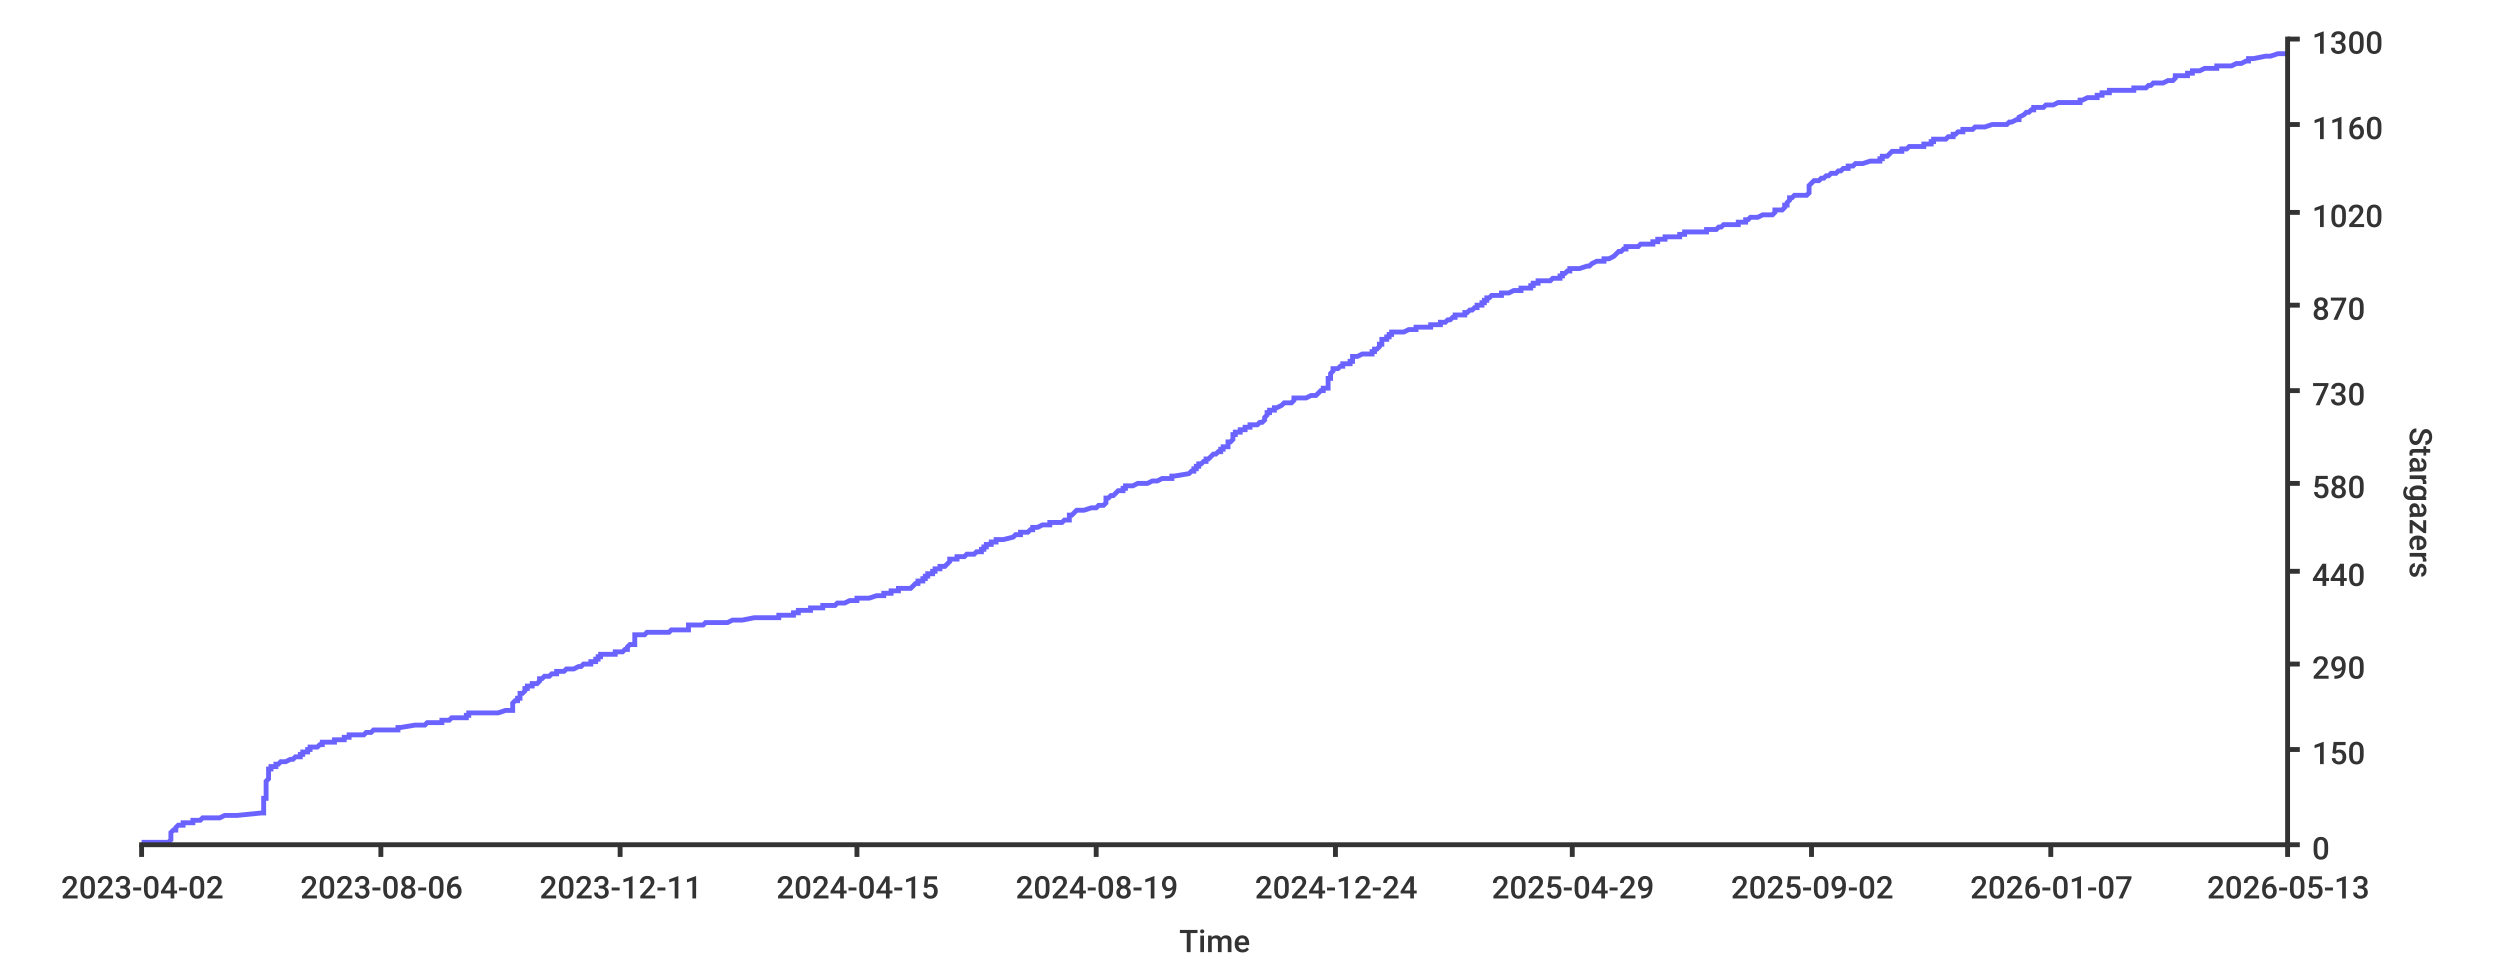
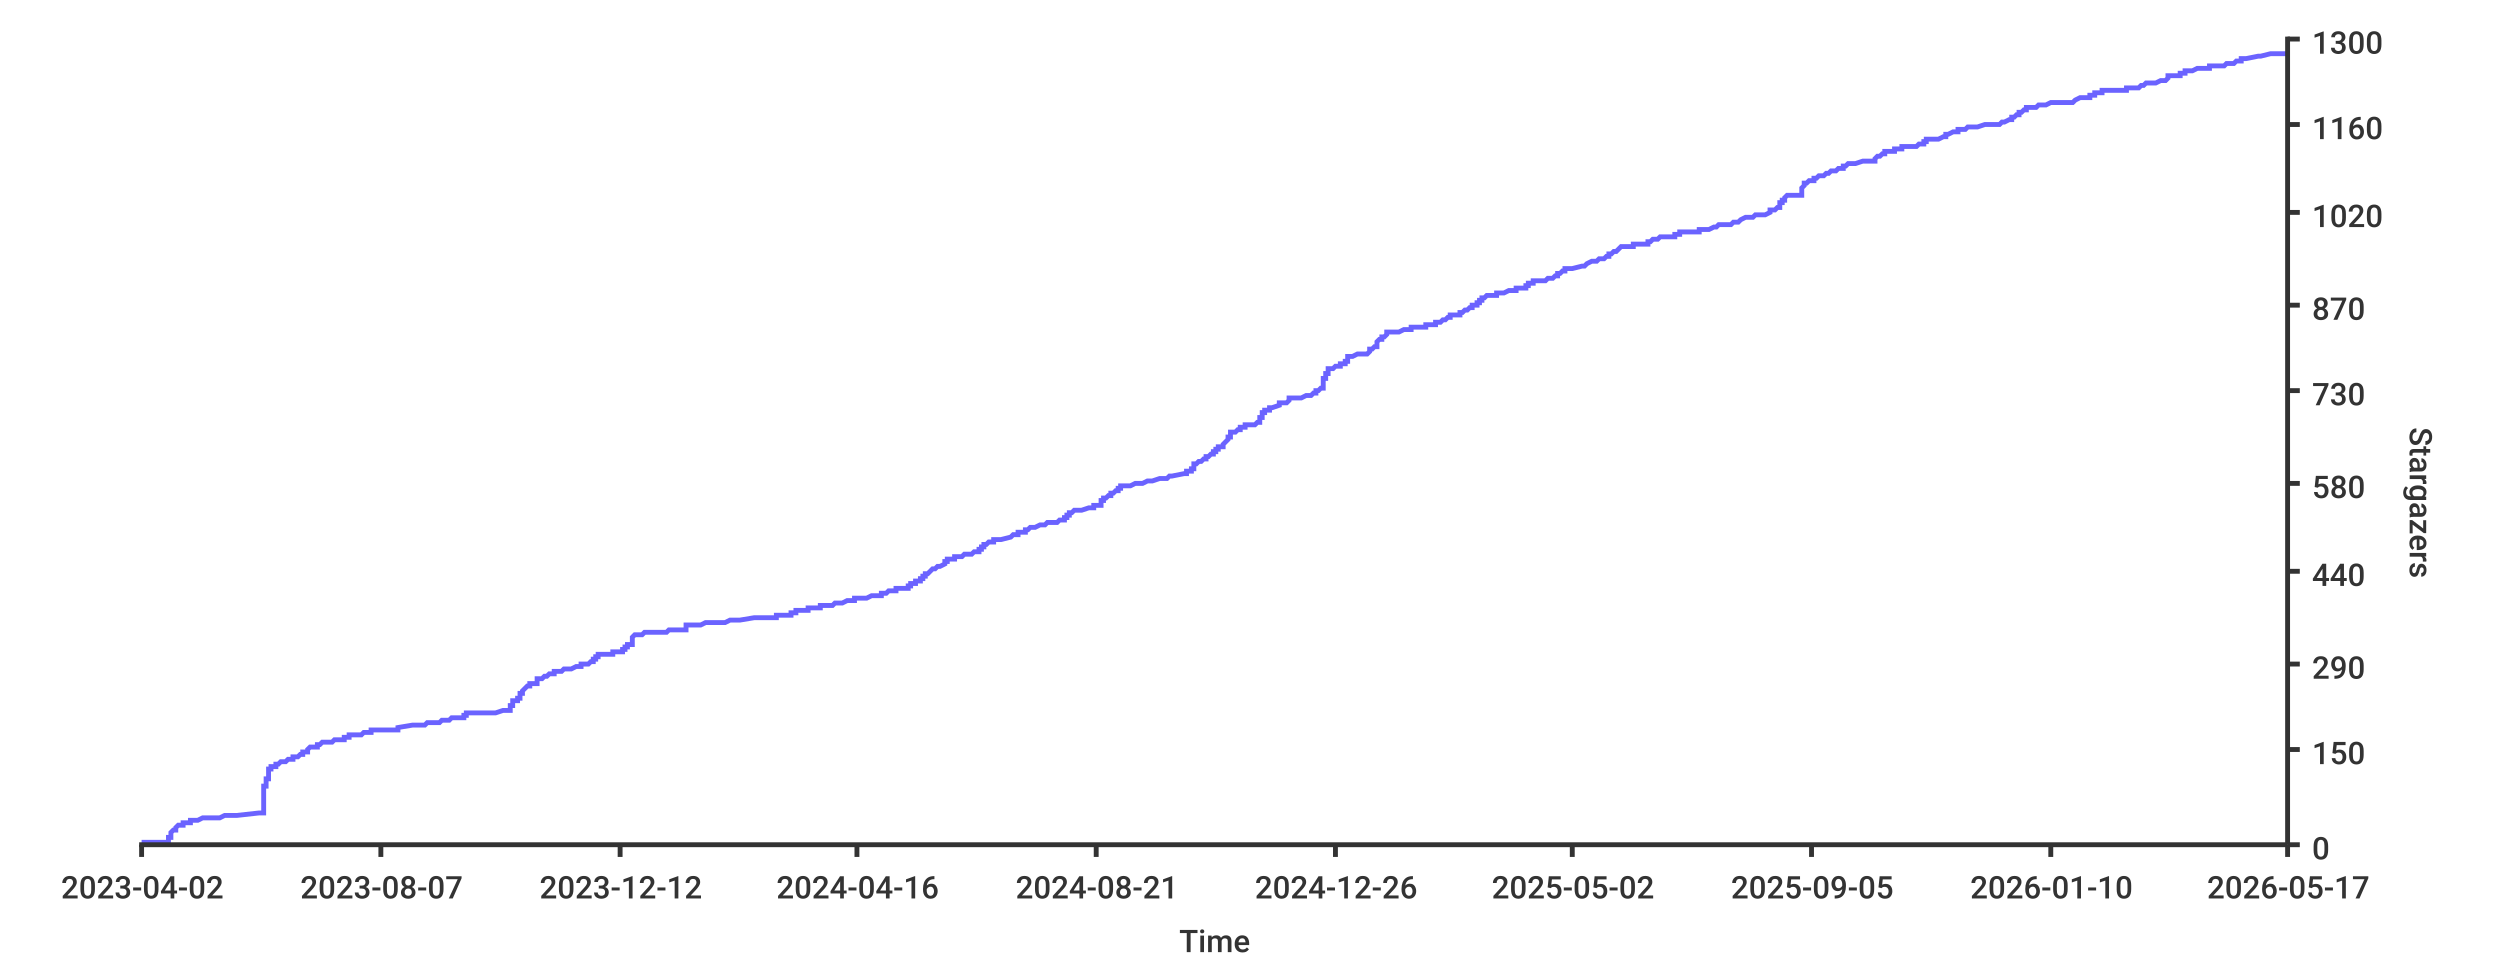
<svg xmlns="http://www.w3.org/2000/svg" width="1024px" height="400px">
  <style type="text/css">
path { fill: none; stroke: rgb(51,51,51); }
path.series { stroke: #6b63ff; }
rect.background { fill: rgb(255,255,255); stroke: none; }

text {
	stroke-width: 0;
	stroke: none;
	fill: rgba(51,51,51,1.0);
	font-size: 12.8px;
	font-family: 'Roboto Medium', sans-serif;
}
</style>
  <rect x="0" y="0" width="1024px" height="400px" class="background" rx="8" />
-   <path stroke-width="2" class="series" d="M 58 345 L 60 345 L 69 345 L 70 344 L 70 344 L 70 344 L 70 344 L 70 343 L 70 343 L 70 343 L 70 343 L 70 342 L 70 342 L 70 342 L 70 342 L 70 341 L 70 341 L 70 341 L 70 341 L 71 340 L 71 340 L 71 340 L 72 340 L 72 339 L 72 339 L 72 339 L 72 339 L 73 338 L 74 338 L 74 338 L 75 338 L 75 337 L 78 337 L 78 337 L 79 337 L 79 336 L 80 336 L 81 336 L 82 336 L 83 335 L 85 335 L 86 335 L 90 335 L 92 334 L 94 334 L 96 334 L 97 334 L 107 333 L 107 333 L 108 333 L 108 333 L 108 332 L 108 332 L 108 332 L 108 332 L 108 331 L 108 331 L 108 331 L 108 331 L 108 330 L 108 330 L 108 330 L 108 330 L 108 329 L 108 329 L 108 329 L 108 328 L 108 328 L 108 328 L 108 328 L 108 327 L 108 327 L 108 327 L 109 327 L 109 326 L 109 326 L 109 326 L 109 326 L 109 325 L 109 325 L 109 325 L 109 325 L 109 324 L 109 324 L 109 324 L 109 324 L 109 323 L 109 323 L 109 323 L 109 323 L 109 322 L 109 322 L 109 322 L 109 322 L 109 321 L 109 321 L 109 321 L 109 321 L 109 320 L 109 320 L 109 320 L 109 320 L 110 319 L 110 319 L 110 319 L 110 319 L 110 318 L 110 318 L 110 318 L 110 318 L 110 317 L 110 317 L 110 317 L 110 317 L 110 316 L 110 316 L 110 316 L 110 316 L 110 315 L 110 315 L 110 315 L 111 315 L 111 314 L 111 314 L 111 314 L 113 314 L 113 313 L 113 313 L 114 313 L 114 313 L 115 312 L 117 312 L 117 312 L 119 311 L 119 311 L 120 311 L 120 311 L 121 310 L 122 310 L 122 310 L 123 310 L 123 309 L 124 309 L 124 309 L 124 309 L 124 308 L 124 308 L 125 308 L 126 308 L 126 307 L 126 307 L 126 307 L 127 307 L 127 306 L 128 306 L 129 306 L 130 306 L 131 305 L 131 305 L 132 305 L 132 305 L 132 304 L 133 304 L 136 304 L 137 304 L 137 303 L 141 303 L 141 303 L 141 303 L 141 302 L 141 302 L 142 302 L 143 302 L 143 301 L 144 301 L 148 301 L 149 301 L 150 300 L 151 300 L 152 300 L 152 300 L 153 299 L 156 299 L 159 299 L 163 299 L 163 298 L 163 298 L 163 298 L 164 298 L 170 297 L 172 297 L 172 297 L 174 297 L 175 296 L 181 296 L 181 296 L 181 295 L 181 295 L 182 295 L 184 295 L 185 294 L 186 294 L 188 294 L 191 294 L 191 293 L 191 293 L 192 293 L 192 293 L 192 292 L 194 292 L 197 292 L 204 292 L 207 291 L 208 291 L 208 291 L 210 291 L 210 290 L 210 290 L 210 290 L 210 290 L 210 289 L 210 289 L 210 289 L 210 289 L 210 288 L 210 288 L 210 288 L 210 288 L 211 287 L 211 287 L 212 287 L 212 287 L 212 286 L 212 286 L 213 286 L 213 286 L 213 285 L 213 285 L 213 285 L 213 285 L 213 284 L 214 284 L 214 284 L 214 284 L 215 283 L 215 283 L 215 283 L 215 283 L 215 282 L 215 282 L 215 282 L 216 282 L 216 281 L 216 281 L 217 281 L 218 281 L 218 280 L 219 280 L 220 280 L 220 280 L 221 279 L 221 279 L 221 279 L 221 278 L 221 278 L 222 278 L 222 278 L 223 277 L 223 277 L 224 277 L 225 277 L 226 276 L 226 276 L 227 276 L 228 276 L 228 275 L 228 275 L 228 275 L 231 275 L 232 274 L 232 274 L 234 274 L 235 274 L 237 273 L 238 273 L 238 273 L 238 273 L 239 272 L 239 272 L 240 272 L 242 272 L 242 271 L 243 271 L 244 271 L 244 271 L 244 270 L 244 270 L 245 270 L 245 270 L 245 269 L 246 269 L 246 269 L 246 269 L 246 268 L 249 268 L 252 268 L 252 268 L 252 267 L 254 267 L 255 267 L 255 267 L 256 266 L 256 266 L 257 266 L 257 266 L 257 265 L 257 265 L 257 265 L 257 265 L 258 264 L 258 264 L 258 264 L 260 264 L 260 263 L 260 263 L 260 263 L 260 262 L 260 262 L 260 262 L 260 262 L 260 261 L 260 261 L 260 261 L 260 261 L 260 260 L 263 260 L 264 260 L 264 260 L 265 259 L 271 259 L 272 259 L 274 259 L 275 258 L 280 258 L 281 258 L 282 258 L 282 257 L 282 257 L 282 257 L 282 257 L 282 256 L 283 256 L 283 256 L 288 256 L 289 255 L 291 255 L 295 255 L 298 255 L 300 254 L 301 254 L 304 254 L 304 254 L 309 253 L 315 253 L 315 253 L 319 253 L 319 252 L 322 252 L 323 252 L 325 252 L 325 251 L 325 251 L 325 251 L 327 251 L 327 250 L 329 250 L 331 250 L 332 250 L 332 249 L 333 249 L 335 249 L 337 249 L 337 248 L 339 248 L 342 248 L 342 248 L 343 247 L 344 247 L 344 247 L 346 247 L 348 246 L 349 246 L 351 246 L 351 245 L 354 245 L 354 245 L 356 245 L 359 244 L 359 244 L 362 244 L 362 244 L 362 243 L 363 243 L 363 243 L 365 243 L 365 242 L 366 242 L 368 242 L 368 242 L 368 241 L 369 241 L 373 241 L 373 241 L 374 240 L 374 240 L 374 240 L 374 240 L 375 239 L 375 239 L 375 239 L 376 239 L 376 238 L 377 238 L 378 238 L 378 238 L 378 237 L 379 237 L 379 237 L 379 237 L 379 236 L 379 236 L 380 236 L 380 236 L 380 235 L 380 235 L 381 235 L 382 235 L 382 234 L 382 234 L 382 234 L 383 234 L 383 233 L 384 233 L 384 233 L 385 233 L 385 232 L 386 232 L 386 232 L 387 232 L 388 231 L 388 231 L 388 231 L 388 231 L 389 230 L 389 230 L 389 230 L 389 229 L 389 229 L 390 229 L 392 229 L 392 228 L 393 228 L 393 228 L 395 228 L 396 227 L 396 227 L 397 227 L 399 227 L 400 226 L 402 226 L 402 226 L 402 226 L 402 225 L 403 225 L 403 225 L 403 225 L 403 224 L 404 224 L 404 224 L 404 224 L 404 223 L 405 223 L 406 223 L 406 223 L 406 222 L 406 222 L 408 222 L 408 222 L 408 221 L 409 221 L 409 221 L 411 221 L 415 220 L 415 220 L 415 220 L 415 220 L 416 219 L 418 219 L 418 219 L 418 219 L 418 218 L 418 218 L 419 218 L 421 218 L 422 217 L 422 217 L 422 217 L 423 217 L 423 216 L 423 216 L 423 216 L 425 216 L 427 215 L 427 215 L 430 215 L 430 215 L 430 214 L 432 214 L 433 214 L 435 214 L 436 213 L 437 213 L 438 213 L 438 212 L 438 212 L 438 212 L 438 212 L 438 211 L 439 211 L 439 211 L 439 211 L 440 210 L 440 210 L 440 210 L 440 210 L 441 209 L 441 209 L 444 209 L 444 209 L 447 208 L 449 208 L 449 208 L 449 208 L 450 207 L 452 207 L 452 207 L 452 207 L 453 206 L 453 206 L 453 206 L 453 206 L 453 205 L 453 205 L 453 205 L 453 205 L 453 204 L 454 204 L 454 204 L 454 204 L 455 203 L 455 203 L 456 203 L 456 203 L 457 202 L 457 202 L 457 202 L 457 202 L 458 201 L 460 201 L 460 201 L 460 201 L 460 200 L 460 200 L 460 200 L 461 200 L 461 199 L 461 199 L 463 199 L 464 199 L 466 198 L 467 198 L 468 198 L 470 198 L 472 197 L 472 197 L 474 197 L 476 196 L 476 196 L 477 196 L 480 196 L 480 195 L 481 195 L 481 195 L 481 195 L 487 194 L 487 194 L 487 194 L 487 194 L 488 193 L 488 193 L 489 193 L 489 193 L 489 192 L 490 192 L 490 192 L 490 192 L 490 191 L 491 191 L 491 191 L 491 191 L 491 190 L 491 190 L 491 190 L 492 190 L 493 189 L 494 189 L 494 189 L 494 189 L 494 188 L 495 188 L 495 188 L 495 188 L 496 187 L 496 187 L 496 187 L 496 187 L 497 186 L 498 186 L 498 186 L 498 186 L 499 185 L 499 185 L 500 185 L 500 185 L 500 184 L 500 184 L 500 184 L 501 184 L 501 183 L 502 183 L 502 183 L 503 183 L 503 182 L 503 182 L 503 182 L 503 182 L 503 181 L 504 181 L 504 181 L 504 181 L 505 180 L 505 180 L 505 180 L 505 179 L 505 179 L 505 179 L 505 179 L 505 178 L 505 178 L 506 178 L 506 178 L 506 177 L 506 177 L 506 177 L 508 177 L 508 176 L 510 176 L 510 176 L 510 176 L 510 175 L 511 175 L 511 175 L 512 175 L 512 174 L 514 174 L 515 174 L 515 174 L 516 173 L 517 173 L 517 173 L 517 173 L 518 172 L 518 172 L 518 172 L 518 172 L 518 171 L 518 171 L 518 171 L 518 171 L 519 170 L 519 170 L 519 170 L 519 170 L 519 169 L 519 169 L 519 169 L 520 169 L 520 168 L 521 168 L 521 168 L 522 168 L 522 167 L 523 167 L 523 167 L 523 167 L 525 166 L 525 166 L 525 166 L 525 166 L 526 165 L 527 165 L 528 165 L 529 165 L 530 164 L 530 164 L 530 164 L 530 163 L 531 163 L 534 163 L 535 163 L 537 162 L 538 162 L 539 162 L 539 162 L 540 161 L 540 161 L 540 161 L 540 161 L 541 160 L 541 160 L 541 160 L 542 160 L 542 159 L 544 159 L 544 159 L 544 159 L 544 158 L 544 158 L 544 158 L 544 158 L 544 157 L 544 157 L 544 157 L 544 157 L 544 156 L 544 156 L 544 156 L 544 156 L 544 155 L 544 155 L 545 155 L 545 155 L 545 154 L 545 154 L 545 154 L 545 154 L 545 153 L 545 153 L 545 153 L 545 153 L 546 152 L 546 152 L 546 152 L 546 152 L 546 151 L 546 151 L 547 151 L 548 151 L 549 150 L 549 150 L 549 150 L 550 150 L 550 149 L 551 149 L 551 149 L 553 149 L 553 148 L 554 148 L 554 148 L 554 148 L 554 147 L 554 147 L 554 147 L 554 146 L 555 146 L 556 146 L 556 146 L 558 145 L 559 145 L 560 145 L 562 145 L 562 144 L 563 144 L 563 144 L 563 144 L 563 143 L 564 143 L 564 143 L 564 143 L 565 142 L 565 142 L 565 142 L 565 142 L 565 141 L 565 141 L 566 141 L 566 141 L 566 140 L 566 140 L 566 140 L 566 140 L 566 139 L 567 139 L 568 139 L 568 139 L 568 138 L 568 138 L 569 138 L 569 138 L 569 137 L 570 137 L 570 137 L 570 137 L 570 136 L 571 136 L 574 136 L 575 136 L 577 135 L 577 135 L 578 135 L 580 135 L 580 134 L 581 134 L 583 134 L 586 134 L 586 133 L 587 133 L 589 133 L 590 133 L 590 132 L 591 132 L 592 132 L 592 132 L 593 131 L 593 131 L 594 131 L 595 130 L 596 130 L 596 130 L 596 130 L 596 129 L 597 129 L 597 129 L 600 129 L 600 128 L 600 128 L 601 128 L 601 128 L 602 127 L 603 127 L 603 127 L 603 127 L 604 126 L 604 126 L 604 126 L 605 126 L 605 125 L 606 125 L 606 125 L 607 125 L 607 124 L 607 124 L 608 124 L 608 124 L 608 123 L 609 123 L 609 123 L 609 123 L 609 122 L 609 122 L 609 122 L 610 122 L 611 121 L 612 121 L 613 121 L 615 121 L 615 120 L 616 120 L 617 120 L 618 120 L 620 119 L 621 119 L 622 119 L 623 119 L 623 118 L 626 118 L 627 118 L 627 118 L 627 117 L 627 117 L 628 117 L 628 117 L 628 116 L 629 116 L 630 116 L 630 116 L 630 115 L 631 115 L 635 115 L 635 115 L 636 114 L 637 114 L 639 114 L 639 113 L 639 113 L 640 113 L 640 113 L 640 112 L 641 112 L 641 112 L 641 112 L 642 111 L 642 111 L 642 111 L 643 111 L 643 110 L 644 110 L 646 110 L 647 110 L 650 109 L 650 109 L 651 109 L 651 109 L 652 108 L 652 108 L 652 108 L 652 108 L 654 107 L 655 107 L 657 107 L 657 107 L 657 106 L 657 106 L 658 106 L 659 106 L 661 105 L 661 105 L 661 105 L 661 105 L 662 104 L 662 104 L 662 104 L 662 104 L 663 103 L 663 103 L 664 103 L 664 103 L 665 102 L 665 102 L 665 102 L 666 102 L 666 101 L 666 101 L 668 101 L 671 101 L 672 100 L 674 100 L 675 100 L 677 100 L 677 99 L 678 99 L 678 99 L 679 99 L 679 98 L 680 98 L 682 98 L 682 97 L 685 97 L 688 97 L 688 97 L 688 96 L 688 96 L 689 96 L 690 96 L 690 95 L 690 95 L 696 95 L 699 95 L 699 94 L 699 94 L 701 94 L 703 94 L 704 93 L 705 93 L 705 93 L 705 93 L 706 92 L 710 92 L 711 92 L 712 92 L 712 91 L 714 91 L 715 91 L 715 91 L 715 90 L 715 90 L 716 90 L 716 90 L 717 89 L 719 89 L 719 89 L 720 89 L 722 88 L 724 88 L 725 88 L 726 88 L 727 87 L 727 87 L 727 87 L 727 87 L 727 86 L 728 86 L 728 86 L 730 86 L 731 85 L 731 85 L 731 85 L 731 85 L 731 84 L 731 84 L 731 84 L 732 84 L 732 83 L 732 83 L 732 83 L 732 83 L 733 82 L 733 82 L 733 82 L 733 82 L 733 81 L 734 81 L 734 81 L 735 80 L 739 80 L 739 80 L 740 80 L 741 79 L 741 79 L 741 79 L 741 79 L 741 78 L 741 78 L 741 78 L 741 78 L 741 77 L 741 77 L 741 77 L 741 77 L 741 76 L 741 76 L 741 76 L 741 76 L 742 75 L 742 75 L 742 75 L 742 75 L 743 74 L 743 74 L 744 74 L 745 74 L 746 73 L 746 73 L 747 73 L 747 73 L 748 72 L 748 72 L 748 72 L 749 72 L 750 71 L 751 71 L 751 71 L 752 71 L 753 70 L 753 70 L 754 70 L 754 70 L 755 69 L 756 69 L 757 69 L 757 69 L 757 68 L 758 68 L 759 68 L 759 68 L 760 67 L 760 67 L 761 67 L 763 67 L 766 66 L 766 66 L 767 66 L 770 66 L 770 65 L 771 65 L 771 65 L 771 64 L 771 64 L 772 64 L 773 64 L 774 63 L 774 63 L 774 63 L 774 63 L 775 62 L 775 62 L 776 62 L 779 62 L 779 61 L 780 61 L 780 61 L 781 61 L 782 60 L 787 60 L 787 60 L 788 60 L 788 59 L 788 59 L 789 59 L 791 59 L 791 58 L 791 58 L 791 58 L 792 58 L 792 57 L 794 57 L 796 57 L 797 57 L 798 56 L 799 56 L 799 56 L 800 56 L 800 55 L 800 55 L 800 55 L 801 55 L 802 54 L 802 54 L 804 54 L 804 54 L 804 53 L 804 53 L 807 53 L 808 53 L 809 52 L 809 52 L 810 52 L 813 52 L 816 51 L 819 51 L 820 51 L 822 51 L 823 50 L 823 50 L 824 50 L 824 50 L 826 49 L 826 49 L 827 49 L 827 49 L 827 48 L 827 48 L 827 48 L 829 47 L 829 47 L 829 47 L 829 47 L 830 46 L 831 46 L 831 46 L 831 46 L 832 45 L 832 45 L 833 45 L 833 45 L 833 44 L 833 44 L 834 44 L 837 44 L 838 43 L 838 43 L 840 43 L 841 43 L 843 42 L 849 42 L 850 42 L 852 42 L 852 41 L 853 41 L 853 41 L 853 41 L 855 40 L 856 40 L 856 40 L 859 40 L 859 39 L 860 39 L 860 39 L 861 39 L 861 38 L 862 38 L 862 38 L 864 38 L 864 37 L 865 37 L 870 37 L 874 37 L 874 36 L 876 36 L 879 36 L 879 36 L 880 35 L 881 35 L 881 35 L 881 35 L 882 34 L 883 34 L 883 34 L 886 34 L 888 33 L 889 33 L 890 33 L 890 33 L 891 32 L 891 32 L 891 32 L 891 31 L 893 31 L 895 31 L 896 31 L 896 30 L 897 30 L 897 30 L 898 30 L 898 29 L 898 29 L 899 29 L 901 29 L 903 28 L 904 28 L 905 28 L 908 28 L 908 27 L 910 27 L 911 27 L 914 27 L 916 26 L 917 26 L 917 26 L 918 26 L 920 25 L 920 25 L 921 25 L 921 25 L 921 24 L 921 24 L 923 24 L 923 24 L 928 23 L 929 23 L 930 23 L 930 23 L 933 22 L 935 22 L 937 22" />
-   <path d="M 937 346 L 937 15" stroke-width="2" />
+   <path stroke-width="2" class="series" d="M 58 345 L 60 345 L 69 345 L 69 344 L 69 344 L 69 344 L 69 344 L 69 343 L 69 343 L 69 343 L 70 343 L 70 342 L 70 342 L 70 342 L 70 342 L 70 341 L 70 341 L 70 341 L 70 341 L 71 340 L 71 340 L 71 340 L 72 340 L 72 339 L 72 339 L 72 339 L 72 339 L 73 338 L 74 338 L 74 338 L 75 338 L 75 337 L 78 337 L 78 337 L 78 337 L 78 336 L 80 336 L 81 336 L 81 336 L 83 335 L 85 335 L 86 335 L 90 335 L 92 334 L 94 334 L 96 334 L 97 334 L 106 333 L 106 333 L 108 333 L 108 333 L 108 332 L 108 332 L 108 332 L 108 332 L 108 331 L 108 331 L 108 331 L 108 331 L 108 330 L 108 330 L 108 330 L 108 330 L 108 329 L 108 329 L 108 329 L 108 328 L 108 328 L 108 328 L 108 328 L 108 327 L 108 327 L 108 327 L 108 327 L 108 326 L 108 326 L 108 326 L 108 326 L 108 325 L 108 325 L 108 325 L 108 325 L 108 324 L 108 324 L 108 324 L 108 324 L 108 323 L 108 323 L 108 323 L 108 323 L 108 322 L 109 322 L 109 322 L 109 322 L 109 321 L 109 321 L 109 321 L 109 321 L 109 320 L 109 320 L 109 320 L 109 320 L 109 319 L 110 319 L 110 319 L 110 319 L 110 318 L 110 318 L 110 318 L 110 318 L 110 317 L 110 317 L 110 317 L 110 317 L 110 316 L 110 316 L 110 316 L 110 316 L 110 315 L 110 315 L 110 315 L 111 315 L 111 314 L 111 314 L 111 314 L 113 314 L 113 313 L 113 313 L 114 313 L 114 313 L 115 312 L 117 312 L 117 312 L 118 311 L 119 311 L 120 311 L 120 311 L 120 310 L 122 310 L 122 310 L 122 310 L 123 309 L 123 309 L 124 309 L 124 309 L 124 308 L 124 308 L 125 308 L 126 308 L 126 307 L 126 307 L 126 307 L 126 307 L 127 306 L 128 306 L 128 306 L 130 306 L 130 305 L 131 305 L 131 305 L 131 305 L 132 304 L 132 304 L 136 304 L 136 304 L 137 303 L 141 303 L 141 303 L 141 303 L 141 302 L 141 302 L 141 302 L 143 302 L 143 301 L 143 301 L 148 301 L 148 301 L 149 300 L 151 300 L 152 300 L 152 300 L 152 299 L 155 299 L 159 299 L 163 299 L 163 298 L 163 298 L 163 298 L 163 298 L 169 297 L 172 297 L 172 297 L 174 297 L 175 296 L 180 296 L 180 296 L 181 295 L 181 295 L 182 295 L 184 295 L 185 294 L 186 294 L 187 294 L 190 294 L 190 293 L 191 293 L 191 293 L 191 293 L 191 292 L 193 292 L 196 292 L 203 292 L 206 291 L 208 291 L 208 291 L 209 291 L 209 290 L 209 290 L 209 290 L 209 290 L 209 289 L 209 289 L 210 289 L 210 289 L 210 288 L 210 288 L 210 288 L 210 288 L 210 287 L 210 287 L 212 287 L 212 287 L 212 286 L 212 286 L 213 286 L 213 286 L 213 285 L 213 285 L 213 285 L 213 285 L 213 284 L 213 284 L 214 284 L 214 284 L 214 283 L 214 283 L 214 283 L 214 283 L 215 282 L 215 282 L 215 282 L 215 282 L 216 281 L 216 281 L 216 281 L 217 281 L 217 280 L 218 280 L 220 280 L 220 280 L 220 279 L 220 279 L 220 279 L 220 278 L 220 278 L 221 278 L 222 278 L 223 277 L 223 277 L 223 277 L 224 277 L 225 276 L 225 276 L 227 276 L 227 276 L 227 275 L 228 275 L 228 275 L 230 275 L 231 274 L 231 274 L 233 274 L 234 274 L 236 273 L 237 273 L 237 273 L 238 273 L 238 272 L 238 272 L 240 272 L 241 272 L 242 271 L 242 271 L 243 271 L 243 271 L 243 270 L 244 270 L 244 270 L 244 270 L 244 269 L 245 269 L 245 269 L 245 269 L 245 268 L 248 268 L 251 268 L 251 268 L 251 267 L 253 267 L 254 267 L 255 267 L 255 266 L 256 266 L 256 266 L 256 266 L 256 265 L 256 265 L 257 265 L 257 265 L 257 264 L 257 264 L 257 264 L 259 264 L 259 263 L 259 263 L 259 263 L 259 262 L 259 262 L 259 262 L 259 262 L 259 261 L 259 261 L 259 261 L 259 261 L 260 260 L 262 260 L 263 260 L 263 260 L 264 259 L 270 259 L 271 259 L 273 259 L 274 258 L 279 258 L 281 258 L 281 258 L 281 257 L 281 257 L 281 257 L 281 257 L 281 256 L 282 256 L 282 256 L 287 256 L 289 255 L 290 255 L 294 255 L 297 255 L 299 254 L 300 254 L 303 254 L 303 254 L 309 253 L 314 253 L 314 253 L 318 253 L 318 252 L 321 252 L 322 252 L 324 252 L 324 251 L 324 251 L 324 251 L 326 251 L 326 250 L 328 250 L 330 250 L 331 250 L 331 249 L 332 249 L 334 249 L 336 249 L 336 248 L 338 248 L 341 248 L 341 248 L 342 247 L 343 247 L 343 247 L 345 247 L 347 246 L 348 246 L 350 246 L 350 245 L 353 245 L 353 245 L 355 245 L 357 244 L 358 244 L 361 244 L 361 244 L 361 243 L 362 243 L 362 243 L 363 243 L 364 242 L 365 242 L 367 242 L 367 242 L 367 241 L 367 241 L 372 241 L 372 241 L 372 240 L 373 240 L 373 240 L 373 240 L 373 239 L 374 239 L 374 239 L 375 239 L 375 238 L 376 238 L 376 238 L 377 238 L 377 237 L 378 237 L 378 237 L 378 237 L 378 236 L 378 236 L 379 236 L 379 236 L 379 235 L 379 235 L 380 235 L 380 235 L 381 234 L 381 234 L 381 234 L 381 234 L 382 233 L 383 233 L 383 233 L 383 233 L 384 232 L 385 232 L 385 232 L 385 232 L 387 231 L 387 231 L 387 231 L 387 231 L 387 230 L 387 230 L 388 230 L 388 229 L 388 229 L 389 229 L 391 229 L 391 228 L 392 228 L 392 228 L 394 228 L 395 227 L 395 227 L 396 227 L 398 227 L 399 226 L 401 226 L 401 226 L 401 226 L 401 225 L 401 225 L 402 225 L 402 225 L 402 224 L 403 224 L 403 224 L 403 224 L 403 223 L 404 223 L 404 223 L 404 223 L 405 222 L 405 222 L 407 222 L 407 222 L 407 221 L 408 221 L 408 221 L 410 221 L 414 220 L 414 220 L 414 220 L 414 220 L 415 219 L 416 219 L 417 219 L 417 219 L 417 218 L 417 218 L 418 218 L 420 218 L 420 217 L 420 217 L 420 217 L 421 217 L 422 216 L 422 216 L 422 216 L 424 216 L 426 215 L 426 215 L 428 215 L 428 215 L 429 214 L 431 214 L 432 214 L 433 214 L 434 213 L 435 213 L 436 213 L 436 212 L 436 212 L 437 212 L 437 212 L 437 211 L 437 211 L 437 211 L 438 211 L 438 210 L 438 210 L 438 210 L 439 210 L 440 209 L 440 209 L 443 209 L 443 209 L 446 208 L 447 208 L 447 208 L 448 208 L 448 207 L 450 207 L 451 207 L 451 207 L 451 206 L 451 206 L 451 206 L 451 206 L 451 205 L 452 205 L 452 205 L 452 205 L 452 204 L 452 204 L 453 204 L 453 204 L 454 203 L 454 203 L 454 203 L 455 203 L 455 202 L 455 202 L 455 202 L 456 202 L 457 201 L 458 201 L 458 201 L 458 201 L 458 200 L 458 200 L 459 200 L 459 200 L 459 199 L 460 199 L 461 199 L 463 199 L 465 198 L 465 198 L 466 198 L 468 198 L 470 197 L 471 197 L 472 197 L 475 196 L 475 196 L 475 196 L 478 196 L 479 195 L 479 195 L 480 195 L 480 195 L 485 194 L 485 194 L 486 194 L 486 194 L 486 193 L 487 193 L 487 193 L 488 193 L 488 192 L 488 192 L 488 192 L 489 192 L 489 191 L 489 191 L 489 191 L 489 191 L 489 190 L 489 190 L 489 190 L 490 190 L 491 189 L 492 189 L 492 189 L 492 189 L 493 188 L 493 188 L 494 188 L 494 188 L 494 187 L 494 187 L 495 187 L 495 187 L 496 186 L 496 186 L 497 186 L 497 186 L 497 185 L 498 185 L 498 185 L 498 185 L 498 184 L 498 184 L 499 184 L 499 184 L 499 183 L 500 183 L 500 183 L 501 183 L 501 182 L 501 182 L 501 182 L 501 182 L 502 181 L 502 181 L 502 181 L 502 181 L 503 180 L 503 180 L 503 180 L 503 179 L 504 179 L 504 179 L 504 179 L 504 178 L 504 178 L 504 178 L 504 178 L 504 177 L 504 177 L 504 177 L 506 177 L 507 176 L 508 176 L 508 176 L 508 176 L 508 175 L 509 175 L 510 175 L 510 175 L 510 174 L 512 174 L 514 174 L 514 174 L 515 173 L 515 173 L 515 173 L 516 173 L 516 172 L 516 172 L 516 172 L 516 172 L 516 171 L 516 171 L 516 171 L 517 171 L 517 170 L 517 170 L 517 170 L 517 170 L 517 169 L 518 169 L 518 169 L 518 169 L 518 168 L 520 168 L 520 168 L 520 168 L 520 167 L 521 167 L 521 167 L 521 167 L 524 166 L 524 166 L 524 166 L 524 166 L 524 165 L 525 165 L 527 165 L 527 165 L 528 164 L 528 164 L 528 164 L 528 163 L 529 163 L 532 163 L 533 163 L 535 162 L 536 162 L 537 162 L 537 162 L 538 161 L 538 161 L 538 161 L 539 161 L 539 160 L 539 160 L 540 160 L 540 160 L 541 159 L 542 159 L 542 159 L 542 159 L 542 158 L 542 158 L 542 158 L 542 158 L 542 157 L 542 157 L 542 157 L 542 157 L 542 156 L 542 156 L 542 156 L 542 156 L 542 155 L 542 155 L 543 155 L 543 155 L 543 154 L 543 154 L 543 154 L 543 154 L 543 153 L 544 153 L 544 153 L 544 153 L 544 152 L 544 152 L 544 152 L 544 152 L 544 151 L 544 151 L 545 151 L 546 151 L 547 150 L 548 150 L 548 150 L 549 150 L 549 149 L 549 149 L 549 149 L 551 149 L 551 148 L 552 148 L 552 148 L 552 148 L 552 147 L 552 147 L 552 147 L 552 146 L 554 146 L 554 146 L 554 146 L 556 145 L 557 145 L 558 145 L 560 145 L 561 144 L 561 144 L 561 144 L 561 144 L 561 143 L 562 143 L 562 143 L 562 143 L 563 142 L 563 142 L 563 142 L 564 142 L 564 141 L 564 141 L 564 141 L 564 141 L 564 140 L 564 140 L 564 140 L 564 140 L 565 139 L 566 139 L 566 139 L 566 139 L 566 138 L 567 138 L 567 138 L 567 138 L 568 137 L 568 137 L 568 137 L 568 137 L 568 136 L 569 136 L 572 136 L 573 136 L 575 135 L 575 135 L 576 135 L 578 135 L 578 134 L 579 134 L 581 134 L 584 134 L 584 133 L 586 133 L 587 133 L 588 133 L 588 132 L 589 132 L 590 132 L 590 132 L 591 131 L 591 131 L 592 131 L 593 130 L 594 130 L 594 130 L 594 130 L 594 129 L 595 129 L 595 129 L 598 129 L 598 128 L 598 128 L 599 128 L 599 128 L 600 127 L 601 127 L 601 127 L 601 127 L 602 126 L 602 126 L 602 126 L 603 126 L 603 125 L 604 125 L 604 125 L 605 125 L 605 124 L 605 124 L 606 124 L 606 124 L 606 123 L 606 123 L 607 123 L 607 123 L 607 122 L 607 122 L 607 122 L 608 122 L 609 121 L 610 121 L 611 121 L 613 121 L 613 120 L 614 120 L 615 120 L 616 120 L 618 119 L 619 119 L 620 119 L 621 119 L 621 118 L 624 118 L 625 118 L 625 118 L 625 117 L 625 117 L 625 117 L 626 117 L 626 116 L 627 116 L 628 116 L 628 116 L 628 115 L 628 115 L 633 115 L 633 115 L 634 114 L 635 114 L 636 114 L 637 113 L 637 113 L 638 113 L 638 113 L 638 112 L 639 112 L 639 112 L 639 112 L 640 111 L 640 111 L 640 111 L 641 111 L 641 110 L 642 110 L 644 110 L 644 110 L 648 109 L 648 109 L 648 109 L 649 109 L 650 108 L 650 108 L 650 108 L 650 108 L 652 107 L 653 107 L 654 107 L 654 107 L 655 106 L 655 106 L 656 106 L 657 106 L 658 105 L 658 105 L 659 105 L 659 105 L 659 104 L 659 104 L 659 104 L 660 104 L 661 103 L 661 103 L 662 103 L 662 103 L 663 102 L 663 102 L 663 102 L 663 102 L 664 101 L 664 101 L 666 101 L 669 101 L 669 100 L 672 100 L 673 100 L 675 100 L 675 99 L 675 99 L 675 99 L 676 99 L 677 98 L 678 98 L 679 98 L 680 97 L 682 97 L 686 97 L 686 97 L 686 96 L 686 96 L 686 96 L 688 96 L 688 95 L 688 95 L 694 95 L 696 95 L 696 94 L 697 94 L 698 94 L 700 94 L 702 93 L 702 93 L 702 93 L 703 93 L 704 92 L 708 92 L 708 92 L 709 92 L 710 91 L 712 91 L 712 91 L 712 91 L 713 90 L 713 90 L 713 90 L 713 90 L 715 89 L 716 89 L 717 89 L 718 89 L 719 88 L 722 88 L 723 88 L 723 88 L 725 87 L 725 87 L 725 87 L 725 87 L 725 86 L 725 86 L 726 86 L 727 86 L 728 85 L 728 85 L 728 85 L 729 85 L 729 84 L 729 84 L 729 84 L 729 84 L 729 83 L 729 83 L 729 83 L 730 83 L 730 82 L 730 82 L 731 82 L 731 82 L 731 81 L 731 81 L 731 81 L 732 80 L 736 80 L 737 80 L 738 80 L 738 79 L 738 79 L 738 79 L 738 79 L 738 78 L 738 78 L 738 78 L 738 78 L 738 77 L 738 77 L 738 77 L 738 77 L 739 76 L 739 76 L 739 76 L 739 76 L 739 75 L 739 75 L 740 75 L 740 75 L 741 74 L 741 74 L 742 74 L 743 74 L 743 73 L 743 73 L 744 73 L 744 73 L 745 72 L 746 72 L 746 72 L 747 72 L 748 71 L 749 71 L 749 71 L 749 71 L 750 70 L 750 70 L 752 70 L 752 70 L 753 69 L 753 69 L 755 69 L 755 69 L 755 68 L 756 68 L 756 68 L 756 68 L 757 67 L 758 67 L 759 67 L 760 67 L 763 66 L 764 66 L 764 66 L 768 66 L 768 65 L 768 65 L 768 65 L 769 64 L 769 64 L 769 64 L 770 64 L 771 63 L 772 63 L 772 63 L 772 63 L 772 62 L 772 62 L 773 62 L 776 62 L 776 61 L 777 61 L 778 61 L 779 61 L 779 60 L 784 60 L 785 60 L 785 60 L 786 59 L 786 59 L 787 59 L 788 59 L 788 58 L 788 58 L 789 58 L 789 58 L 789 57 L 792 57 L 793 57 L 794 57 L 796 56 L 797 56 L 797 56 L 797 56 L 797 55 L 797 55 L 798 55 L 798 55 L 800 54 L 800 54 L 801 54 L 802 54 L 802 53 L 802 53 L 805 53 L 805 53 L 806 52 L 806 52 L 807 52 L 810 52 L 813 51 L 816 51 L 817 51 L 819 51 L 820 50 L 820 50 L 821 50 L 821 50 L 823 49 L 823 49 L 824 49 L 824 49 L 824 48 L 825 48 L 825 48 L 826 47 L 826 47 L 826 47 L 827 47 L 827 46 L 828 46 L 828 46 L 828 46 L 829 45 L 829 45 L 830 45 L 830 45 L 830 44 L 831 44 L 831 44 L 834 44 L 835 43 L 835 43 L 837 43 L 838 43 L 840 42 L 846 42 L 847 42 L 849 42 L 850 41 L 850 41 L 850 41 L 850 41 L 852 40 L 853 40 L 853 40 L 856 40 L 856 39 L 857 39 L 858 39 L 858 39 L 858 38 L 859 38 L 860 38 L 861 38 L 861 37 L 862 37 L 867 37 L 871 37 L 871 36 L 874 36 L 876 36 L 876 36 L 877 35 L 878 35 L 878 35 L 878 35 L 879 34 L 880 34 L 880 34 L 883 34 L 885 33 L 886 33 L 887 33 L 887 33 L 888 32 L 888 32 L 888 32 L 888 31 L 890 31 L 892 31 L 893 31 L 893 30 L 894 30 L 894 30 L 895 30 L 895 29 L 895 29 L 895 29 L 898 29 L 900 28 L 901 28 L 902 28 L 905 28 L 905 27 L 907 27 L 908 27 L 911 27 L 912 26 L 914 26 L 914 26 L 915 26 L 916 25 L 917 25 L 918 25 L 918 25 L 918 24 L 918 24 L 920 24 L 920 24 L 925 23 L 926 23 L 926 23 L 926 23 L 930 22 L 932 22 L 934 22 L 937 22" />
+   <path stroke-width="2" d="M 937 346 L 937 15" />
  <path stroke-width="2" d="M 937 346 L 942 346" />
  <text x="947" y="352">0</text>
  <path stroke-width="2" d="M 937 307 L 942 307" />
  <text x="947" y="313">150</text>
  <path stroke-width="2" d="M 937 272 L 942 272" />
  <text x="947" y="278">290</text>
  <path d="M 937 234 L 942 234" stroke-width="2" />
-   <text x="947" y="240">440</text>
+   <text y="240" x="947">440</text>
  <path stroke-width="2" d="M 937 198 L 942 198" />
  <text y="204" x="947">580</text>
-   <path d="M 937 160 L 942 160" stroke-width="2" />
+   <path stroke-width="2" d="M 937 160 L 942 160" />
  <text x="947" y="166">730</text>
  <path stroke-width="2" d="M 937 125 L 942 125" />
  <text x="947" y="131">870</text>
  <path stroke-width="2" d="M 937 87 L 942 87" />
-   <text x="947" y="93">1020</text>
+   <text y="93" x="947">1020</text>
  <path stroke-width="2" d="M 937 51 L 942 51" />
  <text x="947" y="57">1160</text>
  <path stroke-width="2" d="M 937 16 L 942 16" />
-   <text x="947" y="22">1300</text>
-   <text x="987" y="175" transform="rotate(90.00,987,175)">Stargazers</text>
+   <text y="22" x="947">1300</text>
+   <text transform="rotate(90.00,987,175)" x="987" y="175">Stargazers</text>
  <path stroke-width="2" d="M 57 346 L 937 346" />
  <path stroke-width="2" d="M 58 346 L 58 351" />
  <text x="25" y="368">2023-04-02</text>
  <path stroke-width="2" d="M 156 346 L 156 351" />
-   <text x="123" y="368">2023-08-06</text>
+   <text x="123" y="368">2023-08-07</text>
  <path stroke-width="2" d="M 254 346 L 254 351" />
-   <text x="221" y="368">2023-12-11</text>
+   <text x="221" y="368">2023-12-12</text>
  <path stroke-width="2" d="M 351 346 L 351 351" />
-   <text x="318" y="368">2024-04-15</text>
+   <text x="318" y="368">2024-04-16</text>
  <path stroke-width="2" d="M 449 346 L 449 351" />
-   <text x="416" y="368">2024-08-19</text>
-   <path stroke-width="2" d="M 547 346 L 547 351" />
-   <text x="514" y="368">2024-12-24</text>
+   <text x="416" y="368">2024-08-21</text>
+   <path d="M 547 346 L 547 351" stroke-width="2" />
+   <text x="514" y="368">2024-12-26</text>
  <path stroke-width="2" d="M 644 346 L 644 351" />
-   <text x="611" y="368">2025-04-29</text>
+   <text x="611" y="368">2025-05-02</text>
  <path stroke-width="2" d="M 742 346 L 742 351" />
-   <text x="709" y="368">2025-09-02</text>
+   <text x="709" y="368">2025-09-05</text>
  <path stroke-width="2" d="M 840 346 L 840 351" />
-   <text x="807" y="368">2026-01-07</text>
-   <path stroke-width="2" d="M 937 346 L 937 351" />
-   <text y="368" x="904">2026-05-13</text>
+   <text x="807" y="368">2026-01-10</text>
+   <path d="M 937 346 L 937 351" stroke-width="2" />
+   <text x="904" y="368">2026-05-17</text>
  <text x="483" y="390">Time</text>
</svg>
